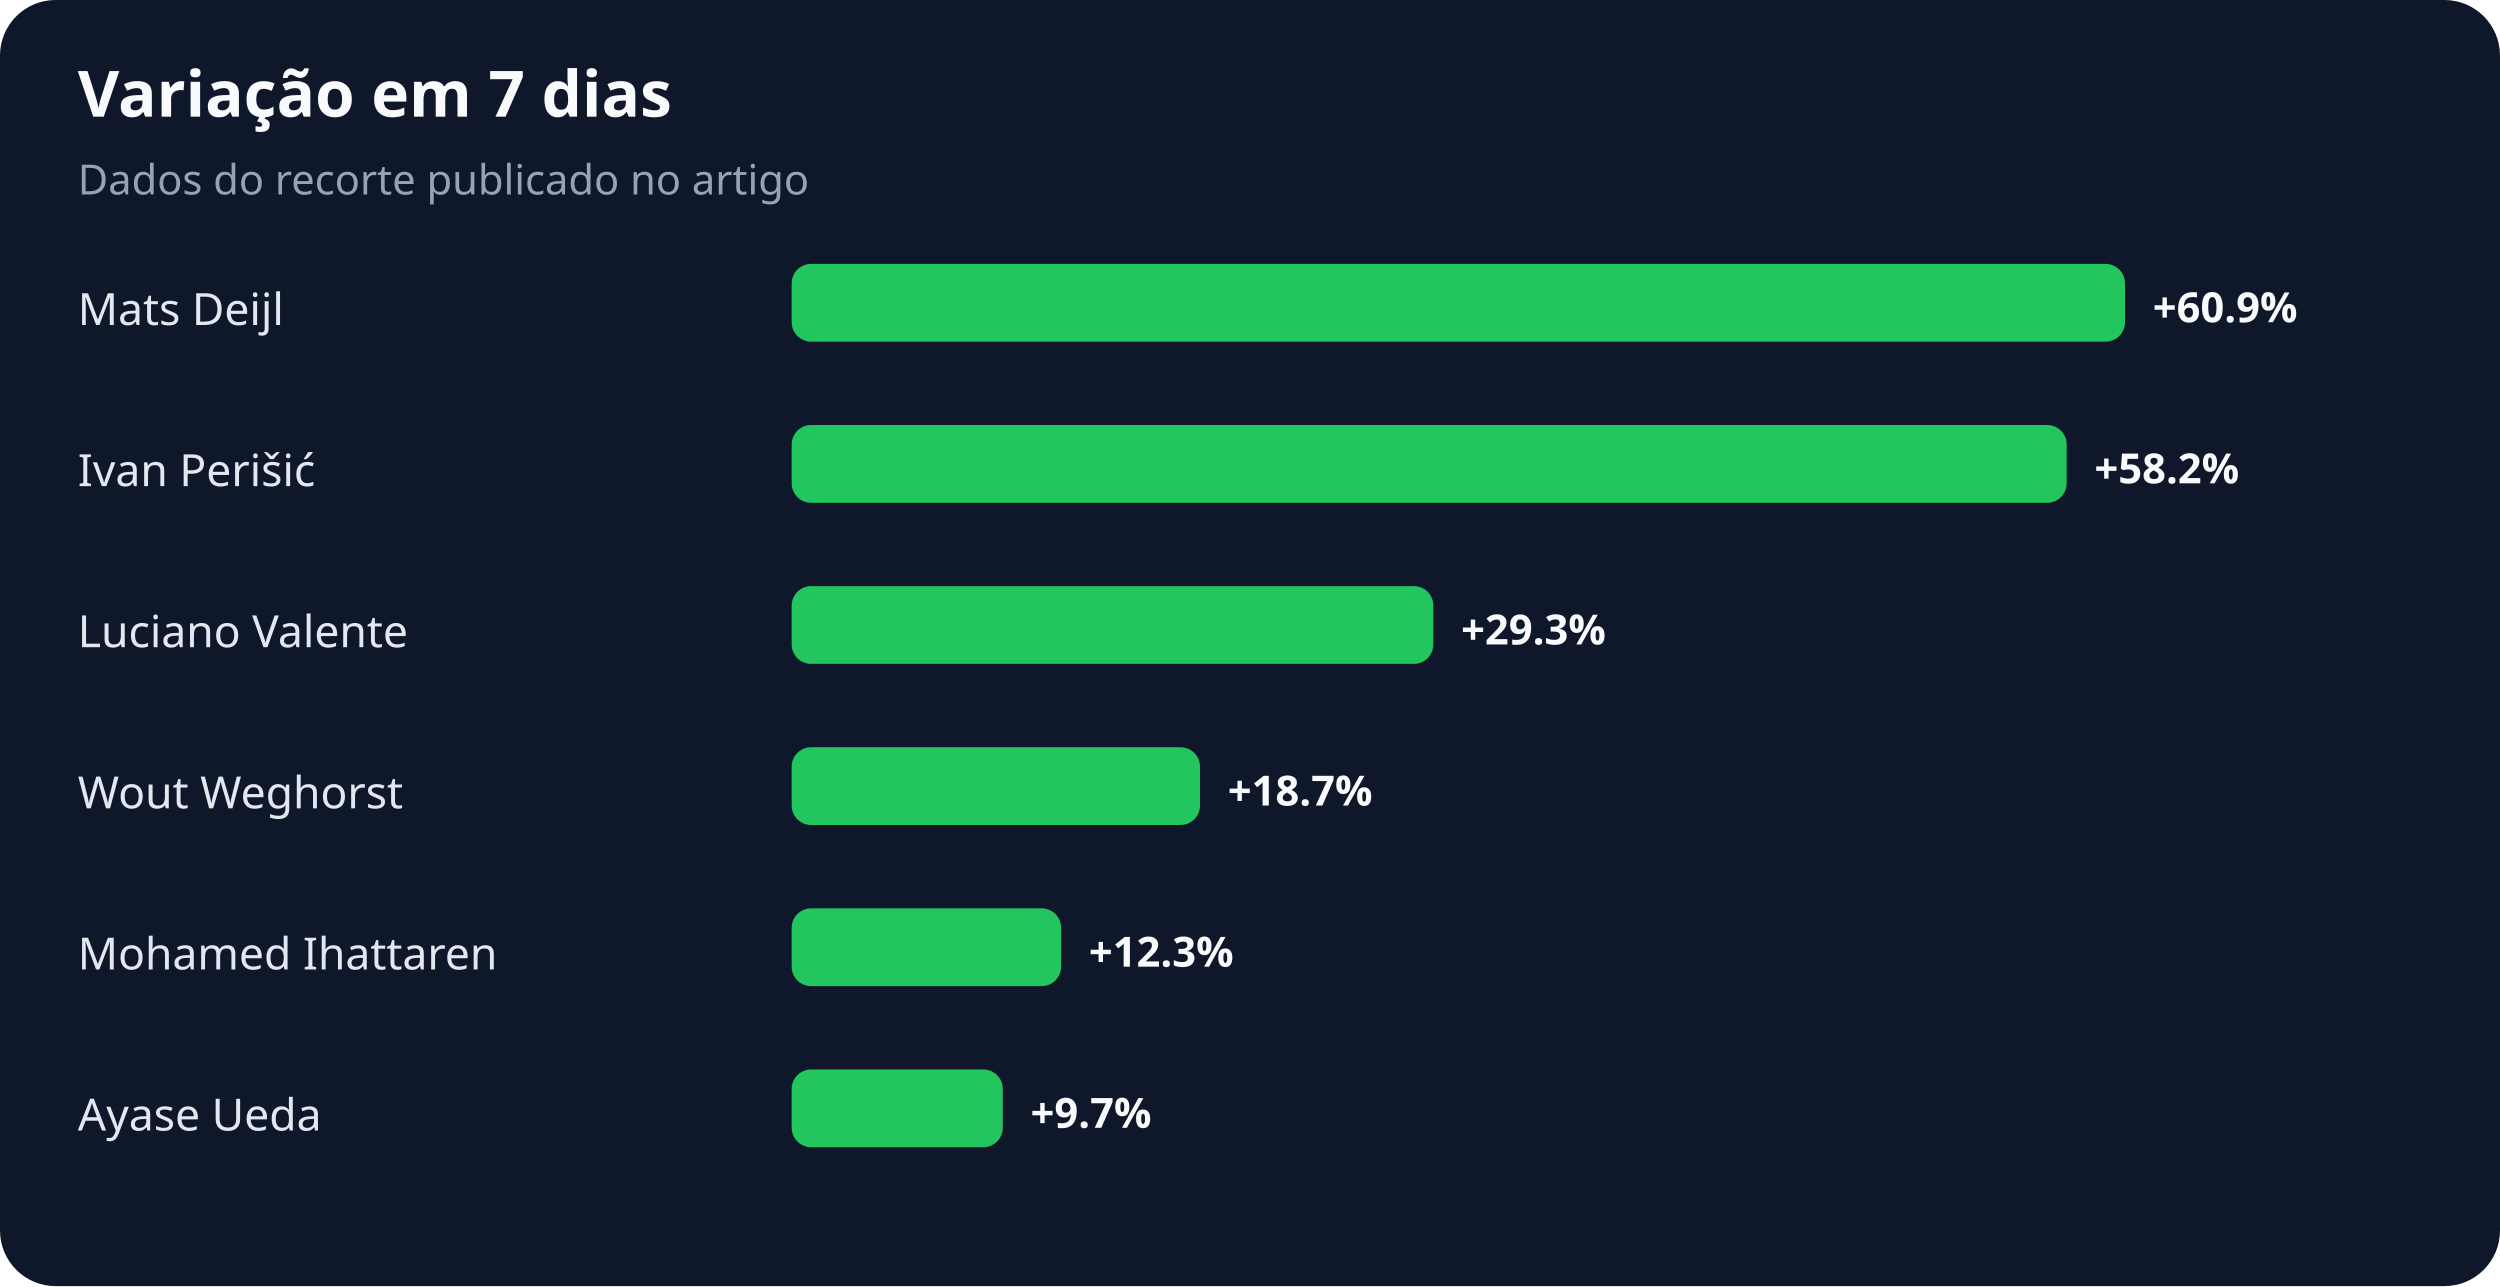
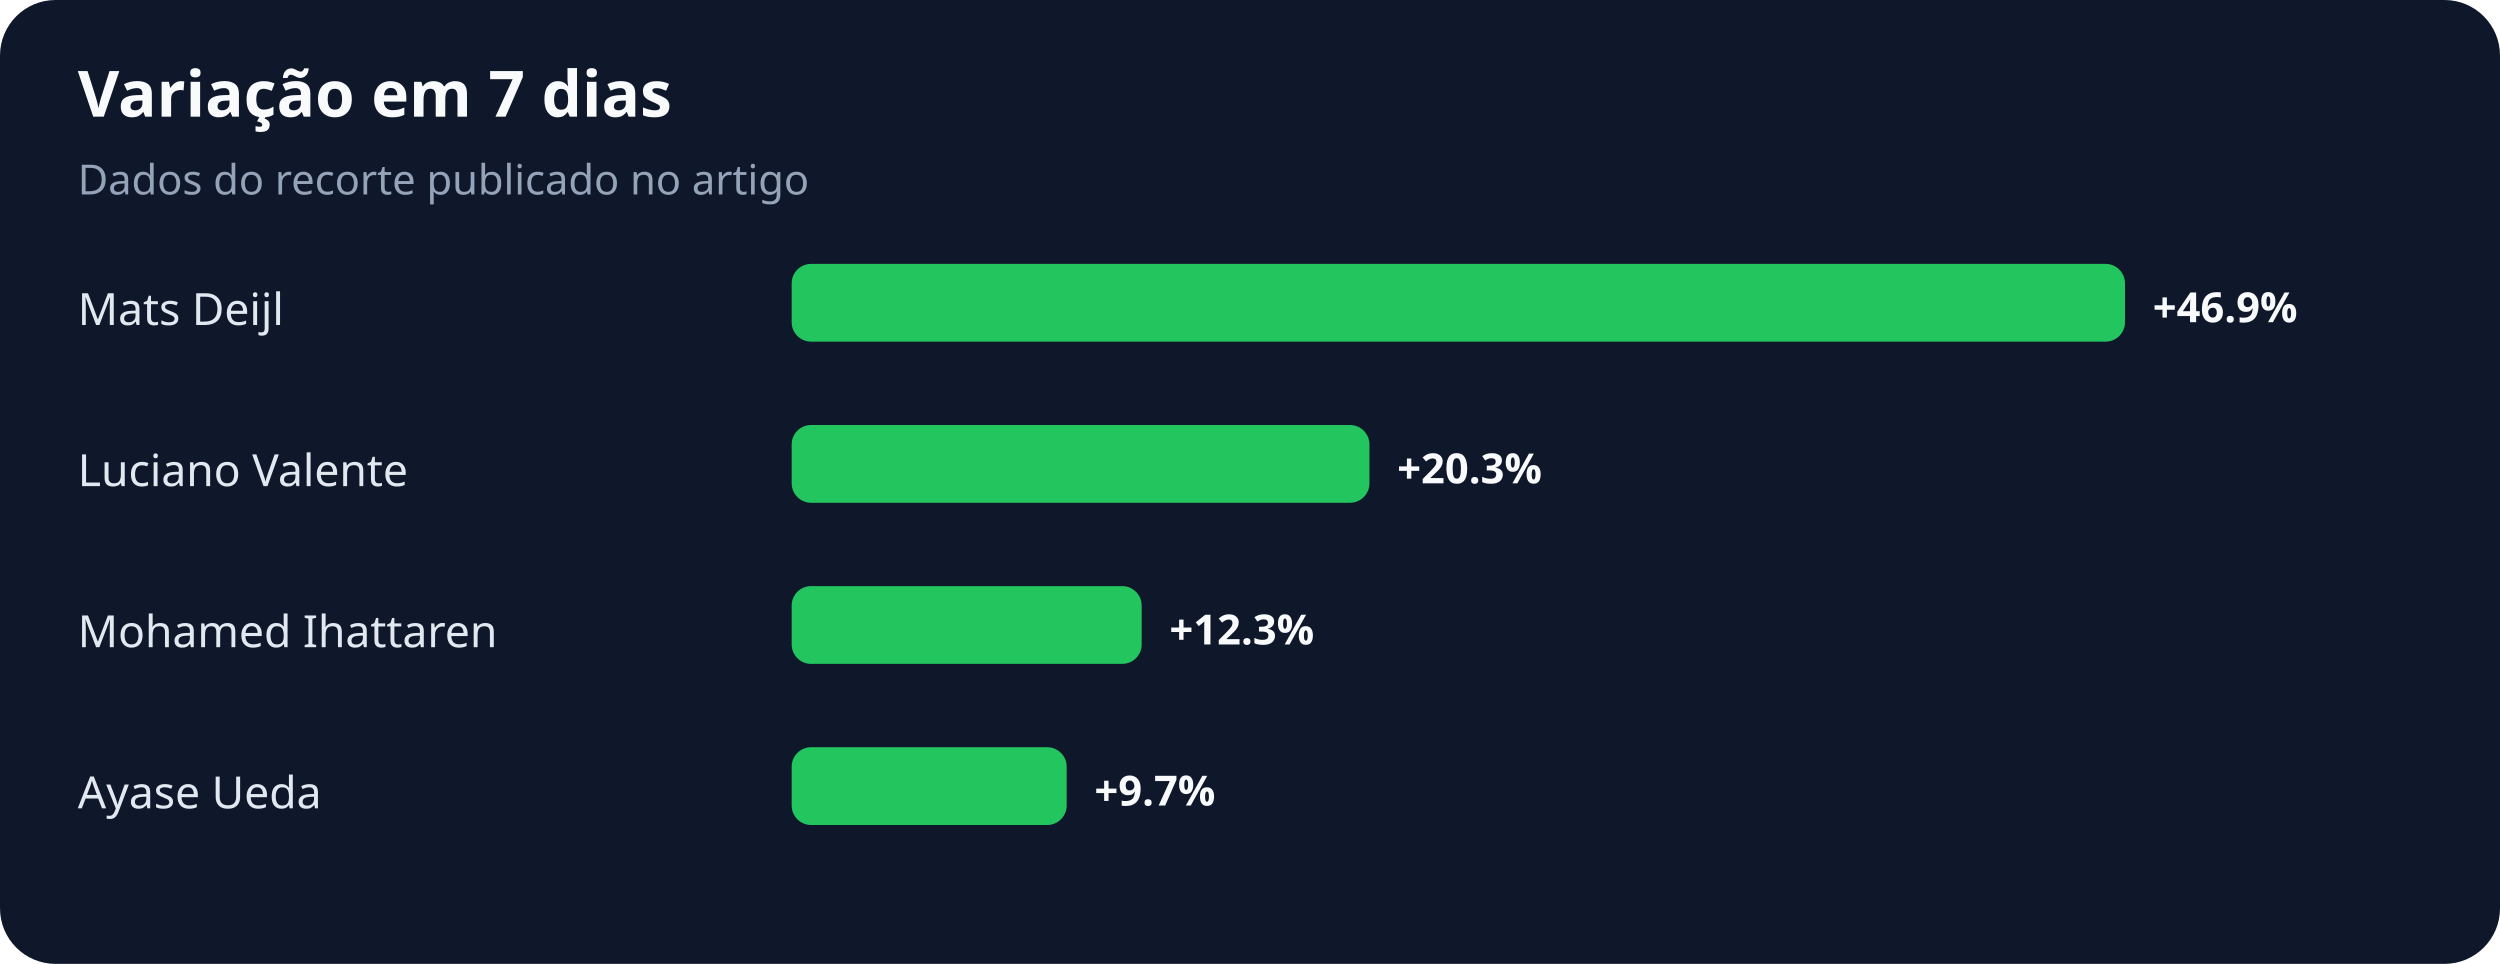
- <svg xmlns="http://www.w3.org/2000/svg" width="900" height="463" viewBox="0 0 900 463" role="img" aria-labelledby="title desc">
+ <svg xmlns="http://www.w3.org/2000/svg" width="900" height="347" viewBox="0 0 900 347" role="img" aria-labelledby="title desc">
  <rect width="100%" height="100%" rx="20" fill="#0f172a" />
  <text x="28" y="42" fill="#f8fafc" font-family="system-ui,sans-serif" font-size="23" font-weight="700">Variação em 7 dias</text>
  <text x="28" y="70" fill="#94a3b8" font-family="system-ui,sans-serif" font-size="15">Dados do recorte publicado no artigo</text>
  <text x="28" y="117" fill="#e2e8f0" font-family="system-ui,sans-serif" font-size="16">Mats Deijl</text>
  <rect x="285" y="95" width="480" height="28" rx="7" fill="#22c55e" />
-   <text x="775" y="116" fill="#f8fafc" font-family="system-ui,sans-serif" font-size="15" font-weight="700">+60.9%</text>
-   <text x="28" y="175" fill="#e2e8f0" font-family="system-ui,sans-serif" font-size="16">Ivan Perišić</text>
-   <rect x="285" y="153" width="459" height="28" rx="7" fill="#22c55e" />
-   <text x="754" y="174" fill="#f8fafc" font-family="system-ui,sans-serif" font-size="15" font-weight="700">+58.2%</text>
-   <text x="28" y="233" fill="#e2e8f0" font-family="system-ui,sans-serif" font-size="16">Luciano Valente</text>
-   <rect x="285" y="211" width="231" height="28" rx="7" fill="#22c55e" />
-   <text x="526" y="232" fill="#f8fafc" font-family="system-ui,sans-serif" font-size="15" font-weight="700">+29.3%</text>
-   <text x="28" y="291" fill="#e2e8f0" font-family="system-ui,sans-serif" font-size="16">Wout Weghorst</text>
-   <rect x="285" y="269" width="147" height="28" rx="7" fill="#22c55e" />
-   <text x="442" y="290" fill="#f8fafc" font-family="system-ui,sans-serif" font-size="15" font-weight="700">+18.7%</text>
-   <text x="28" y="349" fill="#e2e8f0" font-family="system-ui,sans-serif" font-size="16">Mohamed Ihattaren</text>
-   <rect x="285" y="327" width="97" height="28" rx="7" fill="#22c55e" />
-   <text x="392" y="348" fill="#f8fafc" font-family="system-ui,sans-serif" font-size="15" font-weight="700">+12.3%</text>
-   <text x="28" y="407" fill="#e2e8f0" font-family="system-ui,sans-serif" font-size="16">Ayase Ueda</text>
-   <rect x="285" y="385" width="76" height="28" rx="7" fill="#22c55e" />
-   <text x="371" y="406" fill="#f8fafc" font-family="system-ui,sans-serif" font-size="15" font-weight="700">+9.7%</text>
+   <text x="775" y="116" fill="#f8fafc" font-family="system-ui,sans-serif" font-size="15" font-weight="700">+46.9%</text>
+   <text x="28" y="175" fill="#e2e8f0" font-family="system-ui,sans-serif" font-size="16">Luciano Valente</text>
+   <rect x="285" y="153" width="208" height="28" rx="7" fill="#22c55e" />
+   <text x="503" y="174" fill="#f8fafc" font-family="system-ui,sans-serif" font-size="15" font-weight="700">+20.3%</text>
+   <text x="28" y="233" fill="#e2e8f0" font-family="system-ui,sans-serif" font-size="16">Mohamed Ihattaren</text>
+   <rect x="285" y="211" width="126" height="28" rx="7" fill="#22c55e" />
+   <text x="421" y="232" fill="#f8fafc" font-family="system-ui,sans-serif" font-size="15" font-weight="700">+12.3%</text>
+   <text x="28" y="291" fill="#e2e8f0" font-family="system-ui,sans-serif" font-size="16">Ayase Ueda</text>
+   <rect x="285" y="269" width="99" height="28" rx="7" fill="#22c55e" />
+   <text x="394" y="290" fill="#f8fafc" font-family="system-ui,sans-serif" font-size="15" font-weight="700">+9.7%</text>
</svg>
